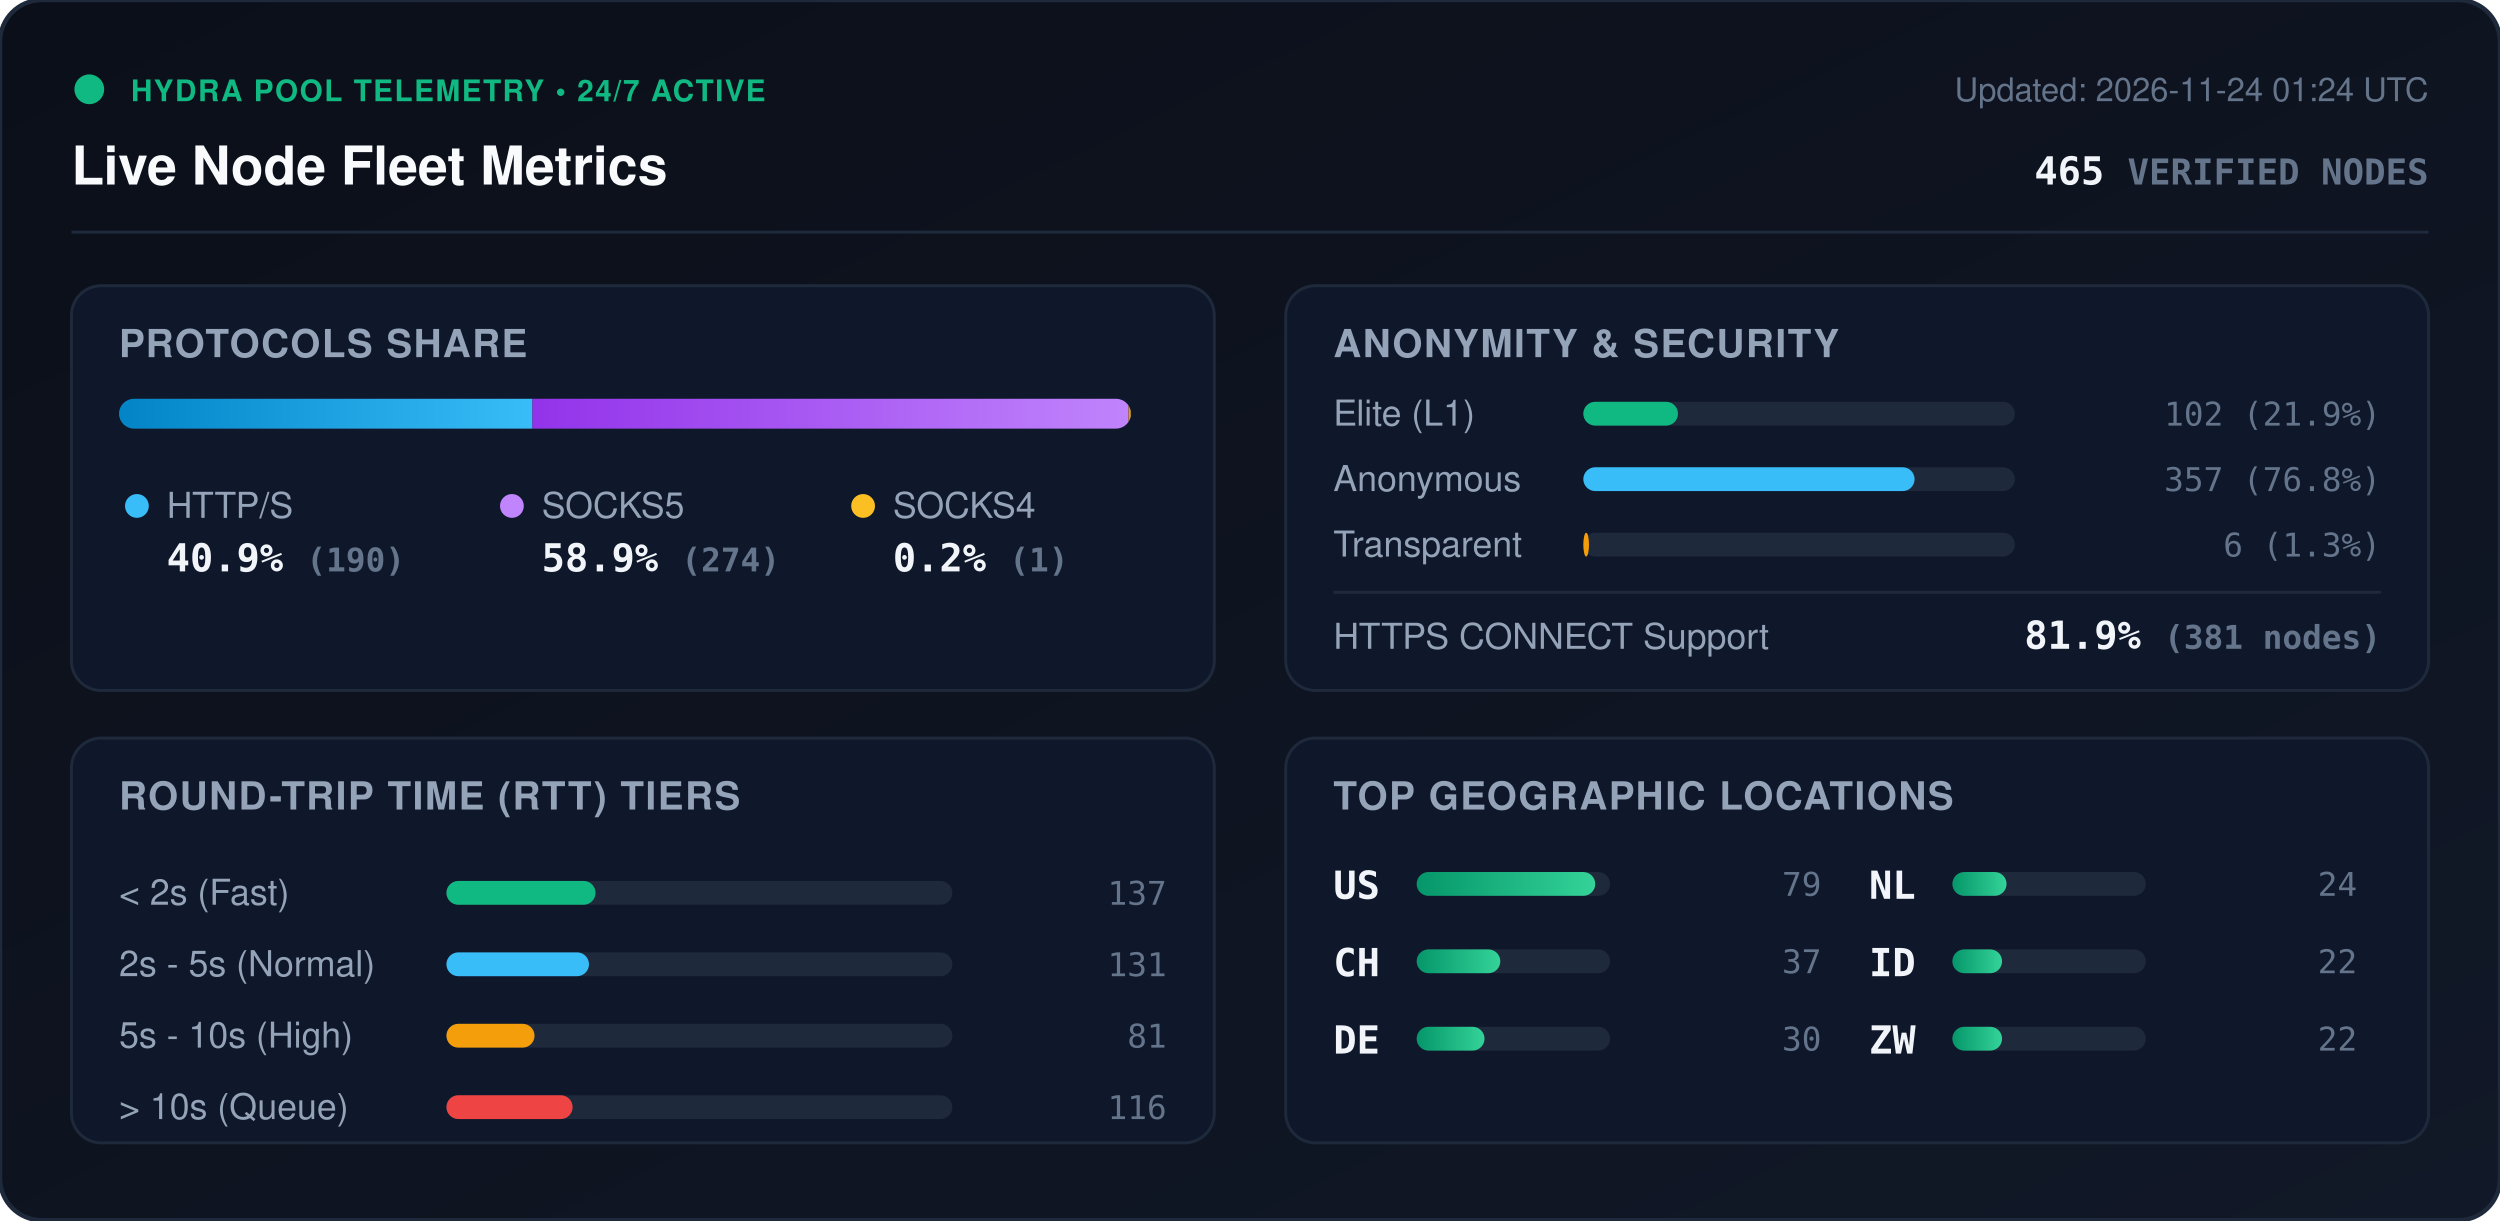
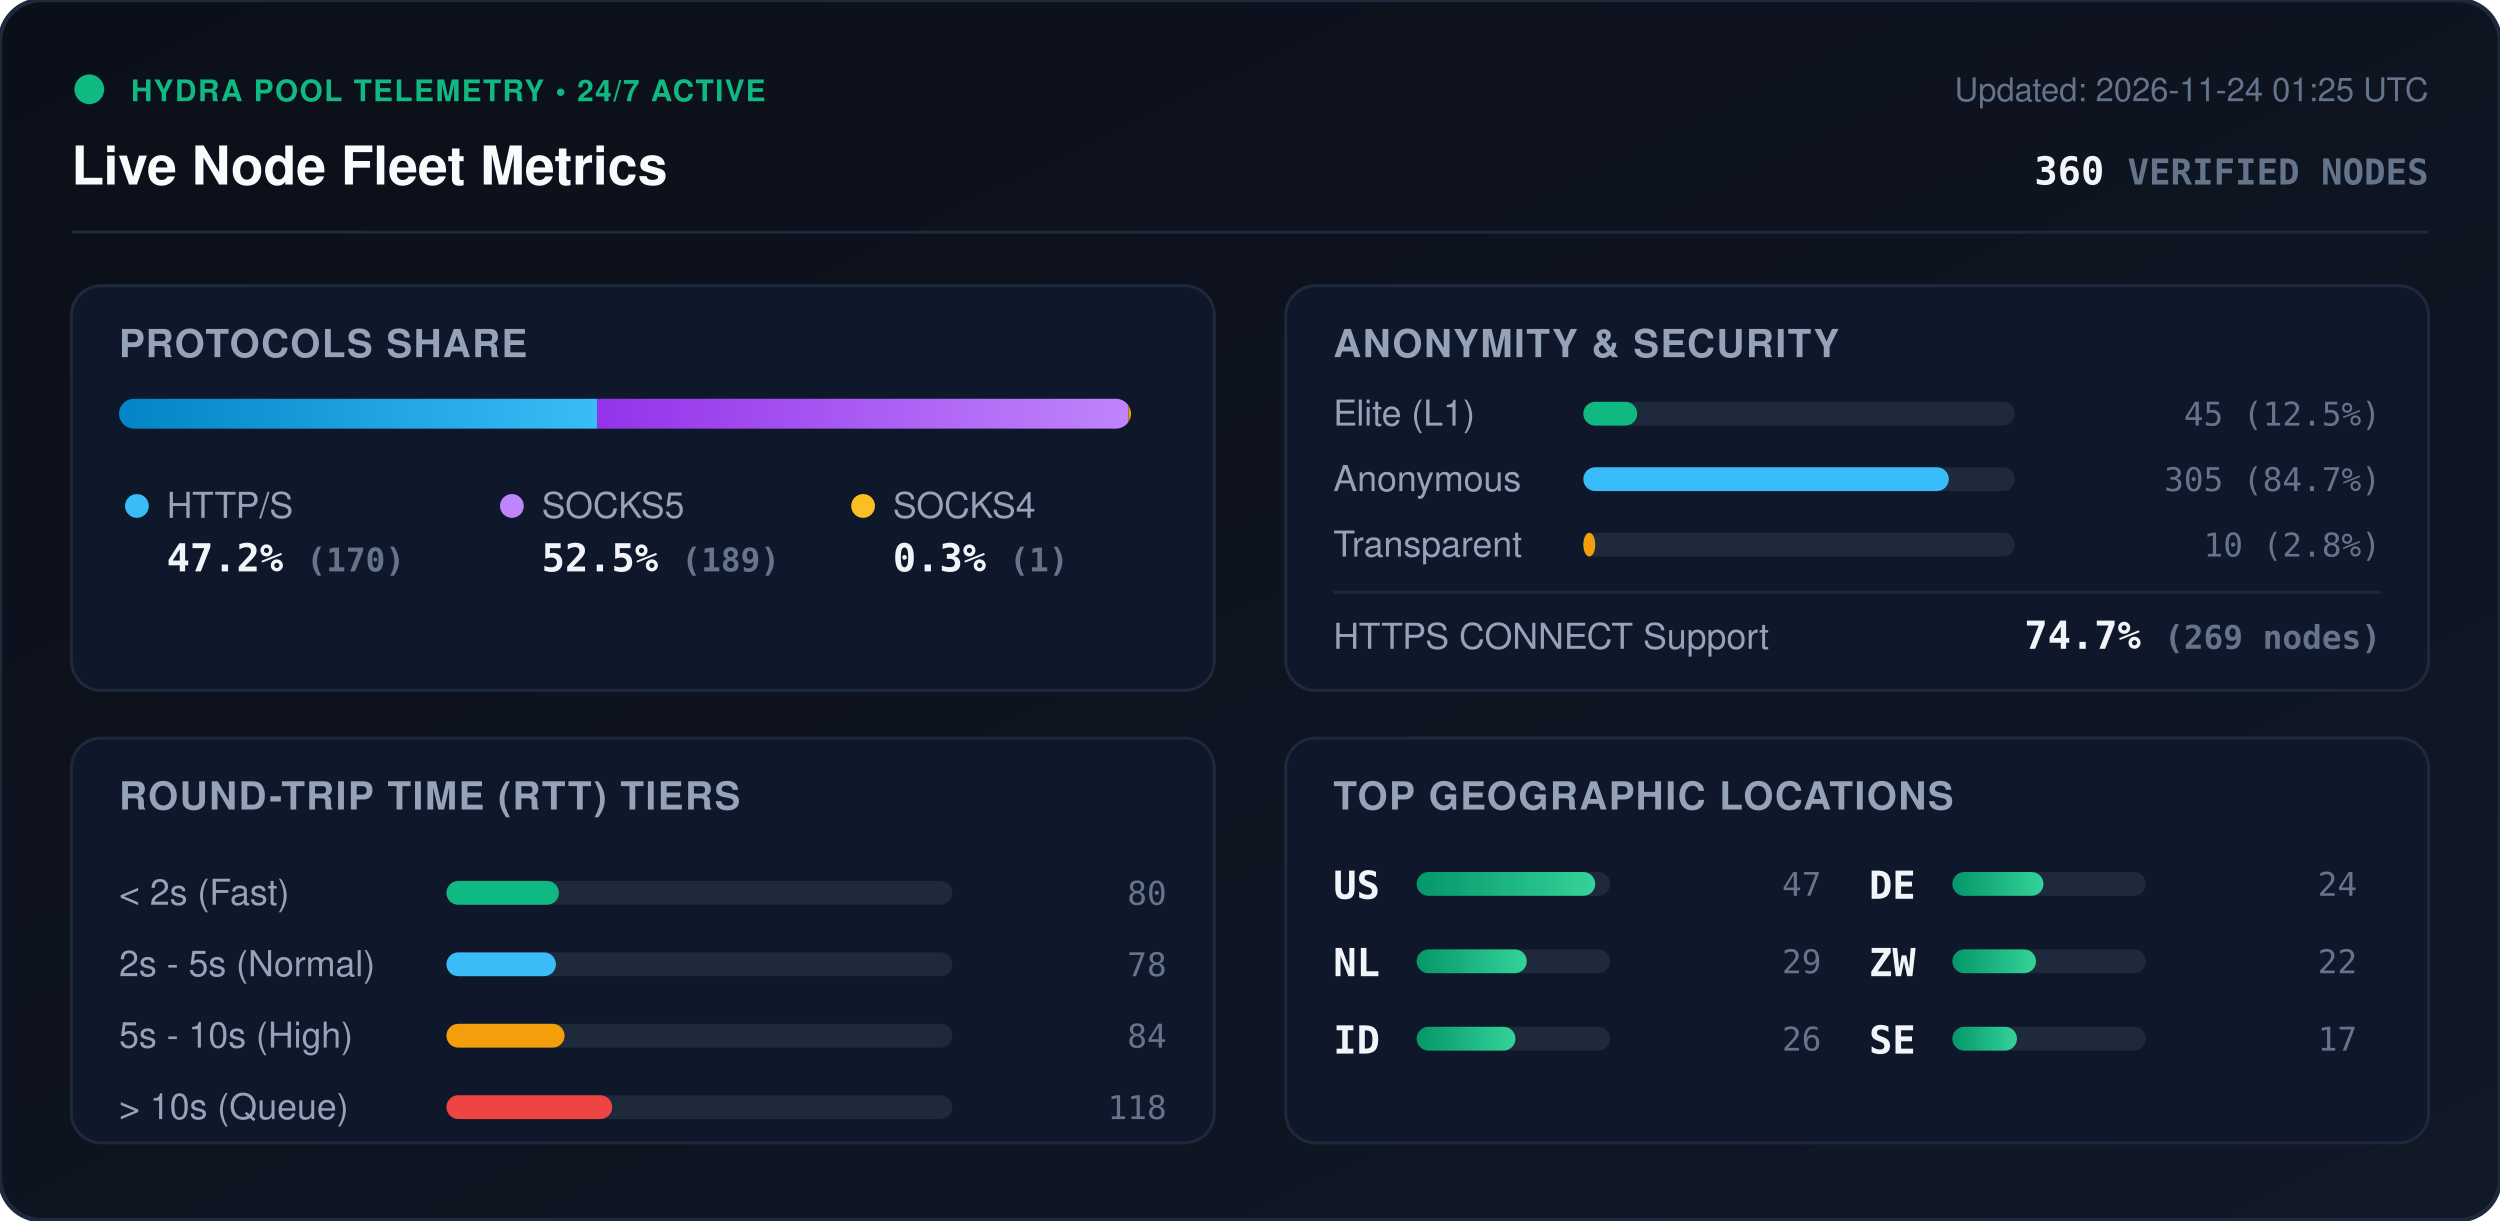
<svg xmlns="http://www.w3.org/2000/svg" viewBox="0 0 840 410" width="840" height="410" style="max-width: 100%; height: auto;">
  <defs>
    <linearGradient id="bg" x1="0%" y1="0%" x2="100%" y2="100%">
      <stop offset="0%" stop-color="#0b0f19" />
      <stop offset="100%" stop-color="#111827" />
    </linearGradient>
    <linearGradient id="bar-http" x1="0%" y1="0%" x2="100%" y2="0%">
      <stop offset="0%" stop-color="#0284c7" />
      <stop offset="100%" stop-color="#38bdf8" />
    </linearGradient>
    <linearGradient id="bar-socks5" x1="0%" y1="0%" x2="100%" y2="0%">
      <stop offset="0%" stop-color="#9333ea" />
      <stop offset="100%" stop-color="#c084fc" />
    </linearGradient>
    <linearGradient id="bar-socks4" x1="0%" y1="0%" x2="100%" y2="0%">
      <stop offset="0%" stop-color="#d97706" />
      <stop offset="100%" stop-color="#fbbf24" />
    </linearGradient>
    <linearGradient id="bar-green" x1="0%" y1="0%" x2="100%" y2="0%">
      <stop offset="0%" stop-color="#059669" />
      <stop offset="100%" stop-color="#34d399" />
    </linearGradient>
    <clipPath id="prog-track-clip">
      <rect width="340.0" height="10" rx="5" />
    </clipPath>
    <style>
      .title { font: 700 18px -apple-system, BlinkMacSystemFont, 'Segoe UI', Helvetica, Arial, sans-serif; fill: #f8fafc; }
      .sub { font: 500 11px -apple-system, BlinkMacSystemFont, 'Segoe UI', Helvetica, Arial, sans-serif; fill: #64748b; }
      .section-hdr { font: 600 13px -apple-system, BlinkMacSystemFont, 'Segoe UI', Helvetica, Arial, sans-serif; fill: #94a3b8; letter-spacing: 0.5px; }
      .metric-val { font: 700 13px -apple-system, BlinkMacSystemFont, 'Segoe UI', Helvetica, Arial, sans-serif; fill: #f1f5f9; }
      .metric-lbl { font: 500 12px -apple-system, BlinkMacSystemFont, 'Segoe UI', Helvetica, Arial, sans-serif; fill: #94a3b8; }
      .badge-txt { font: 700 10px -apple-system, BlinkMacSystemFont, 'Segoe UI', Helvetica, Arial, sans-serif; fill: #10b981; letter-spacing: 0.5px; }
      .mono { font-family: ui-monospace, SFMono-Regular, Menlo, Monaco, Consolas, monospace; }
      .pulse { animation: beacon 2s infinite ease-in-out; }
      @keyframes beacon { 0%, 100% { opacity: 1; } 50% { opacity: 0.35; } }
    </style>
  </defs>
  <rect width="840" height="410" rx="14" fill="url(#bg)" stroke="#1e293b" stroke-width="1.5" />
  <g transform="translate(24, 24)">
    <circle cx="6" cy="6" r="5" fill="#10b981" class="pulse" />
    <text x="20" y="10" class="badge-txt">HYDRA POOL TELEMETRY • 24/7 ACTIVE</text>
    <text x="0" y="38" class="title">Live Node Fleet Metrics</text>
-     <text x="792" y="10" text-anchor="end" class="sub">Updated: 2026-11-24 01:24 UTC</text>
-     <text x="792" y="38" text-anchor="end" class="metric-val mono" fill="#38bdf8">465 <tspan font-size="12" fill="#64748b">VERIFIED NODES</tspan>
+     <text x="792" y="10" text-anchor="end" class="sub">Updated: 2026-11-24 01:25 UTC</text>
+     <text x="792" y="38" text-anchor="end" class="metric-val mono" fill="#38bdf8">360 <tspan font-size="12" fill="#64748b">VERIFIED NODES</tspan>
    </text>
  </g>
  <line x1="24" y1="78" x2="816" y2="78" stroke="#1e293b" stroke-width="1" />
  <g transform="translate(24, 96)">
    <rect width="384" height="136" rx="10" fill="#0f172a" stroke="#1e293b" />
    <text x="16" y="24" class="section-hdr">PROTOCOLS SHARE</text>
    <g transform="translate(16, 38)">
      <rect width="340.0" height="10" rx="5" fill="#1e293b" />
      <g clip-path="url(#prog-track-clip)">
-         <rect x="0" width="138.9" height="10" fill="url(#bar-http)" />
-         <rect x="138.9" width="200.3" height="10" fill="url(#bar-socks5)" />
-         <rect x="339.2" width="0.7" height="10" fill="url(#bar-socks4)" />
+         <rect x="0" width="160.6" height="10" fill="url(#bar-http)" />
+         <rect x="160.6" width="178.5" height="10" fill="url(#bar-socks5)" />
+         <rect x="339.1" width="0.9" height="10" fill="url(#bar-socks4)" />
      </g>
    </g>
    <g transform="translate(16, 68)">
      <circle cx="6" cy="6" r="4" fill="#38bdf8" />
      <text x="16" y="10" class="metric-lbl">HTTP/S</text>
-       <text x="16" y="28" class="metric-val mono">40.9% <tspan font-size="11" fill="#64748b">(190)</tspan>
+       <text x="16" y="28" class="metric-val mono">47.2% <tspan font-size="11" fill="#64748b">(170)</tspan>
      </text>
      <circle cx="132" cy="6" r="4" fill="#c084fc" />
      <text x="142" y="10" class="metric-lbl">SOCKS5</text>
-       <text x="142" y="28" class="metric-val mono">58.9% <tspan font-size="11" fill="#64748b">(274)</tspan>
+       <text x="142" y="28" class="metric-val mono">52.5% <tspan font-size="11" fill="#64748b">(189)</tspan>
      </text>
      <circle cx="250" cy="6" r="4" fill="#fbbf24" />
      <text x="260" y="10" class="metric-lbl">SOCKS4</text>
-       <text x="260" y="28" class="metric-val mono">0.2% <tspan font-size="11" fill="#64748b">(1)</tspan>
+       <text x="260" y="28" class="metric-val mono">0.3% <tspan font-size="11" fill="#64748b">(1)</tspan>
      </text>
    </g>
  </g>
  <g transform="translate(432, 96)">
    <rect width="384" height="136" rx="10" fill="#0f172a" stroke="#1e293b" />
    <text x="16" y="24" class="section-hdr">ANONYMITY &amp; SECURITY</text>
    <text x="16" y="47" class="metric-lbl">Elite (L1)</text>
    <rect x="100" y="39" width="145.0" height="8" rx="4" fill="#1e293b" />
-     <rect x="100" y="39" width="31.8" height="8" rx="4" fill="#10b981" />
-     <text x="368" y="47" text-anchor="end" class="mono sub" fill="#e2e8f0">102 (21.9%)</text>
+     <rect x="100" y="39" width="18.1" height="8" rx="4" fill="#10b981" />
+     <text x="368" y="47" text-anchor="end" class="mono sub" fill="#e2e8f0">45 (12.5%)</text>
    <text x="16" y="69" class="metric-lbl">Anonymous</text>
    <rect x="100" y="61" width="145.0" height="8" rx="4" fill="#1e293b" />
-     <rect x="100" y="61" width="111.3" height="8" rx="4" fill="#38bdf8" />
-     <text x="368" y="69" text-anchor="end" class="mono sub" fill="#e2e8f0">357 (76.8%)</text>
+     <rect x="100" y="61" width="122.8" height="8" rx="4" fill="#38bdf8" />
+     <text x="368" y="69" text-anchor="end" class="mono sub" fill="#e2e8f0">305 (84.7%)</text>
    <text x="16" y="91" class="metric-lbl">Transparent</text>
    <rect x="100" y="83" width="145.0" height="8" rx="4" fill="#1e293b" />
-     <rect x="100" y="83" width="1.9" height="8" rx="4" fill="#f59e0b" />
-     <text x="368" y="91" text-anchor="end" class="mono sub" fill="#e2e8f0">6 (1.3%)</text>
+     <rect x="100" y="83" width="4.0" height="8" rx="4" fill="#f59e0b" />
+     <text x="368" y="91" text-anchor="end" class="mono sub" fill="#e2e8f0">10 (2.8%)</text>
    <line x1="16" y1="103" x2="368" y2="103" stroke="#1e293b" stroke-width="1" />
    <text x="16" y="122" class="metric-lbl">HTTPS CONNECT Support</text>
-     <text x="368" y="122" text-anchor="end" class="metric-val mono" fill="#34d399">81.9% <tspan font-size="11" fill="#64748b">(381 nodes)</tspan>
+     <text x="368" y="122" text-anchor="end" class="metric-val mono" fill="#34d399">74.7% <tspan font-size="11" fill="#64748b">(269 nodes)</tspan>
    </text>
  </g>
  <g transform="translate(24, 248)">
    <rect width="384" height="136" rx="10" fill="#0f172a" stroke="#1e293b" />
    <text x="16" y="24" class="section-hdr">ROUND-TRIP TIME (RTT) TIERS</text>
    <g transform="translate(16, 42)">
      <text x="0" y="14" class="metric-lbl">&lt; 2s (Fast)</text>
      <rect x="110" y="6" width="170" height="8" rx="4" fill="#1e293b" />
-       <rect x="110" y="6" width="50.1" height="8" rx="4" fill="#10b981" />
-       <text x="352" y="14" text-anchor="end" class="mono sub">137</text>
+       <rect x="110" y="6" width="37.8" height="8" rx="4" fill="#10b981" />
+       <text x="352" y="14" text-anchor="end" class="mono sub">80</text>
      <text x="0" y="38" class="metric-lbl">2s - 5s (Normal)</text>
      <rect x="110" y="30" width="170" height="8" rx="4" fill="#1e293b" />
-       <rect x="110" y="30" width="47.9" height="8" rx="4" fill="#38bdf8" />
-       <text x="352" y="38" text-anchor="end" class="mono sub">131</text>
+       <rect x="110" y="30" width="36.8" height="8" rx="4" fill="#38bdf8" />
+       <text x="352" y="38" text-anchor="end" class="mono sub">78</text>
      <text x="0" y="62" class="metric-lbl">5s - 10s (High)</text>
      <rect x="110" y="54" width="170" height="8" rx="4" fill="#1e293b" />
-       <rect x="110" y="54" width="29.6" height="8" rx="4" fill="#f59e0b" />
-       <text x="352" y="62" text-anchor="end" class="mono sub">81</text>
+       <rect x="110" y="54" width="39.7" height="8" rx="4" fill="#f59e0b" />
+       <text x="352" y="62" text-anchor="end" class="mono sub">84</text>
      <text x="0" y="86" class="metric-lbl">&gt; 10s (Queue)</text>
      <rect x="110" y="78" width="170" height="8" rx="4" fill="#1e293b" />
-       <rect x="110" y="78" width="42.4" height="8" rx="4" fill="#ef4444" />
-       <text x="352" y="86" text-anchor="end" class="mono sub">116</text>
+       <rect x="110" y="78" width="55.7" height="8" rx="4" fill="#ef4444" />
+       <text x="352" y="86" text-anchor="end" class="mono sub">118</text>
    </g>
  </g>
  <g transform="translate(432, 248)">
    <rect width="384" height="136" rx="10" fill="#0f172a" stroke="#1e293b" />
    <text x="16" y="24" class="section-hdr">TOP GEOGRAPHIC LOCATIONS</text>
    <g transform="translate(16, 42)">
      <g transform="translate(0, 0)">
        <text x="0" y="12" class="mono metric-val" font-size="12">US</text>
        <rect x="28" y="3" width="65" height="8" rx="4" fill="#1e293b" />
        <rect x="28" y="3" width="60.0" height="8" rx="4" fill="url(#bar-green)" />
-         <text x="164" y="11" text-anchor="end" class="mono sub">79</text>
+         <text x="164" y="11" text-anchor="end" class="mono sub">47</text>
      </g>
      <g transform="translate(0, 26)">
-         <text x="0" y="12" class="mono metric-val" font-size="12">CH</text>
+         <text x="0" y="12" class="mono metric-val" font-size="12">NL</text>
        <rect x="28" y="3" width="65" height="8" rx="4" fill="#1e293b" />
-         <rect x="28" y="3" width="28.1" height="8" rx="4" fill="url(#bar-green)" />
-         <text x="164" y="11" text-anchor="end" class="mono sub">37</text>
+         <rect x="28" y="3" width="37.0" height="8" rx="4" fill="url(#bar-green)" />
+         <text x="164" y="11" text-anchor="end" class="mono sub">29</text>
      </g>
      <g transform="translate(0, 52)">
+         <text x="0" y="12" class="mono metric-val" font-size="12">ID</text>
+         <rect x="28" y="3" width="65" height="8" rx="4" fill="#1e293b" />
+         <rect x="28" y="3" width="33.2" height="8" rx="4" fill="url(#bar-green)" />
+         <text x="164" y="11" text-anchor="end" class="mono sub">26</text>
+       </g>
+       <g transform="translate(180, 0)">
        <text x="0" y="12" class="mono metric-val" font-size="12">DE</text>
        <rect x="28" y="3" width="65" height="8" rx="4" fill="#1e293b" />
-         <rect x="28" y="3" width="22.8" height="8" rx="4" fill="url(#bar-green)" />
-         <text x="164" y="11" text-anchor="end" class="mono sub">30</text>
-       </g>
-       <g transform="translate(180, 0)">
-         <text x="0" y="12" class="mono metric-val" font-size="12">NL</text>
-         <rect x="28" y="3" width="65" height="8" rx="4" fill="#1e293b" />
-         <rect x="28" y="3" width="18.2" height="8" rx="4" fill="url(#bar-green)" />
+         <rect x="28" y="3" width="30.6" height="8" rx="4" fill="url(#bar-green)" />
        <text x="164" y="11" text-anchor="end" class="mono sub">24</text>
      </g>
      <g transform="translate(180, 26)">
-         <text x="0" y="12" class="mono metric-val" font-size="12">ID</text>
+         <text x="0" y="12" class="mono metric-val" font-size="12">ZW</text>
        <rect x="28" y="3" width="65" height="8" rx="4" fill="#1e293b" />
-         <rect x="28" y="3" width="16.7" height="8" rx="4" fill="url(#bar-green)" />
+         <rect x="28" y="3" width="28.1" height="8" rx="4" fill="url(#bar-green)" />
        <text x="164" y="11" text-anchor="end" class="mono sub">22</text>
      </g>
      <g transform="translate(180, 52)">
-         <text x="0" y="12" class="mono metric-val" font-size="12">ZW</text>
+         <text x="0" y="12" class="mono metric-val" font-size="12">SE</text>
        <rect x="28" y="3" width="65" height="8" rx="4" fill="#1e293b" />
-         <rect x="28" y="3" width="16.7" height="8" rx="4" fill="url(#bar-green)" />
-         <text x="164" y="11" text-anchor="end" class="mono sub">22</text>
+         <rect x="28" y="3" width="21.7" height="8" rx="4" fill="url(#bar-green)" />
+         <text x="164" y="11" text-anchor="end" class="mono sub">17</text>
      </g>
    </g>
  </g>
</svg>
